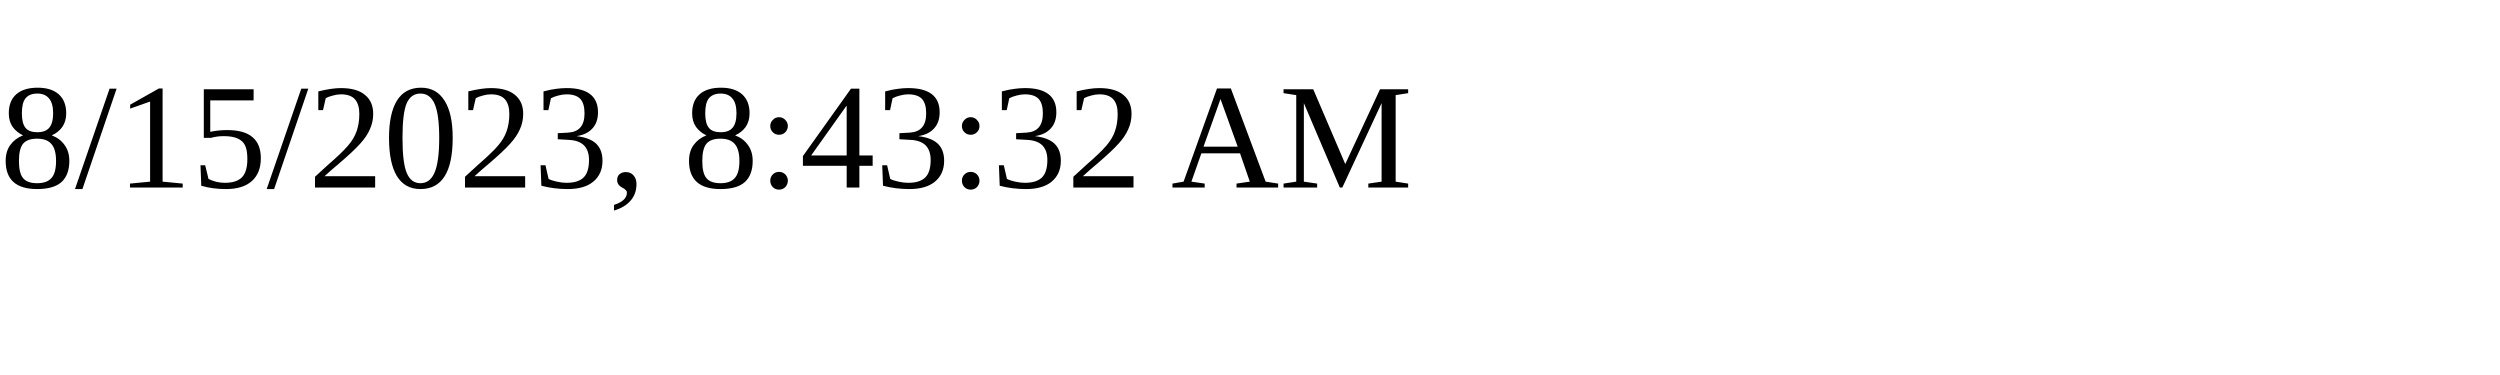
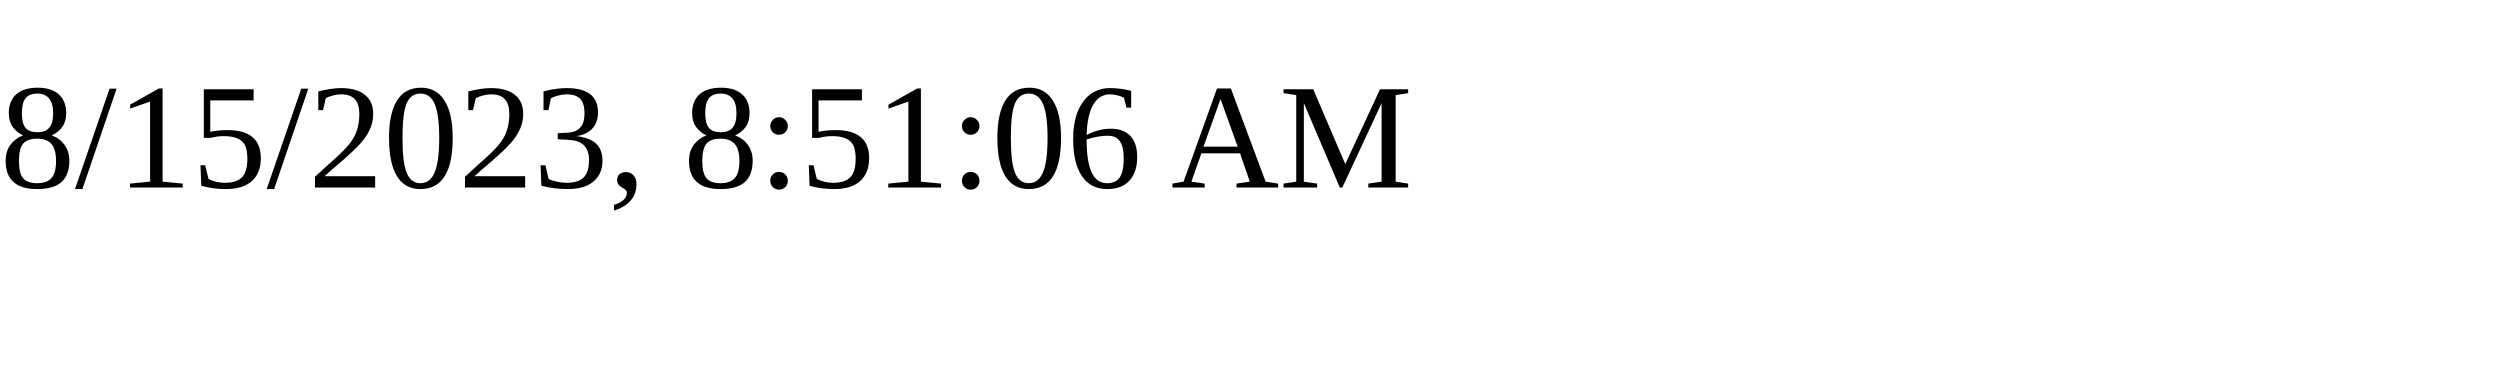
<svg xmlns="http://www.w3.org/2000/svg" height="30" width="200">
-   <text x="0" y="15">8/15/2023, 8:43:32 AM</text>
+   <text x="0" y="15">8/15/2023, 8:51:06 AM</text>
</svg>
